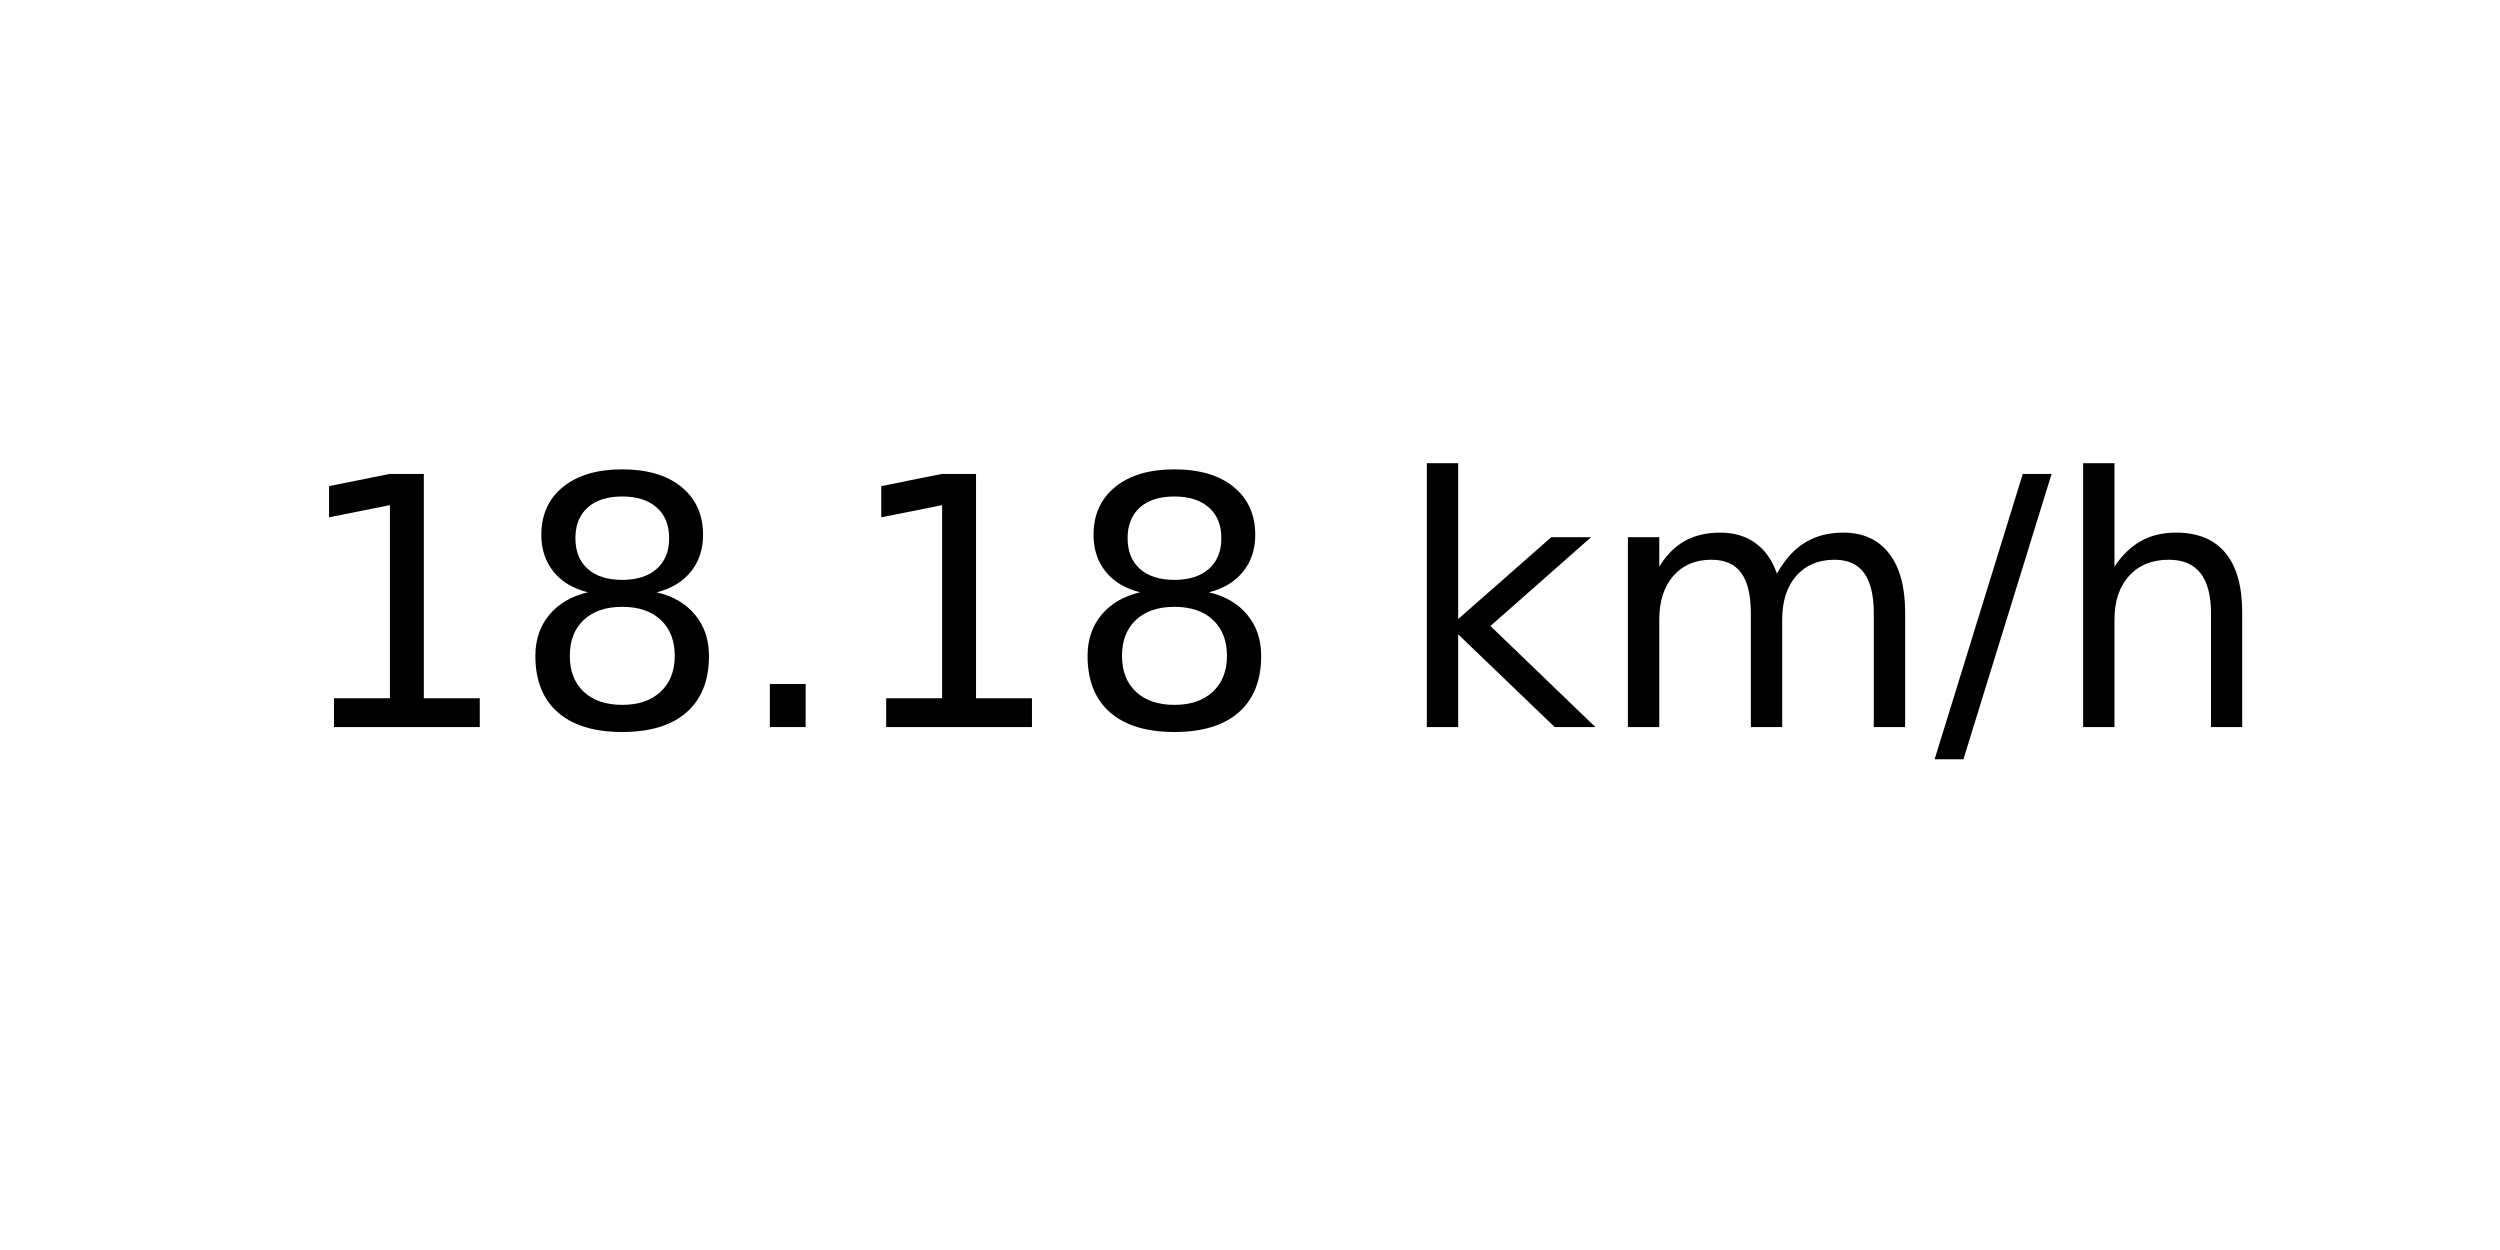
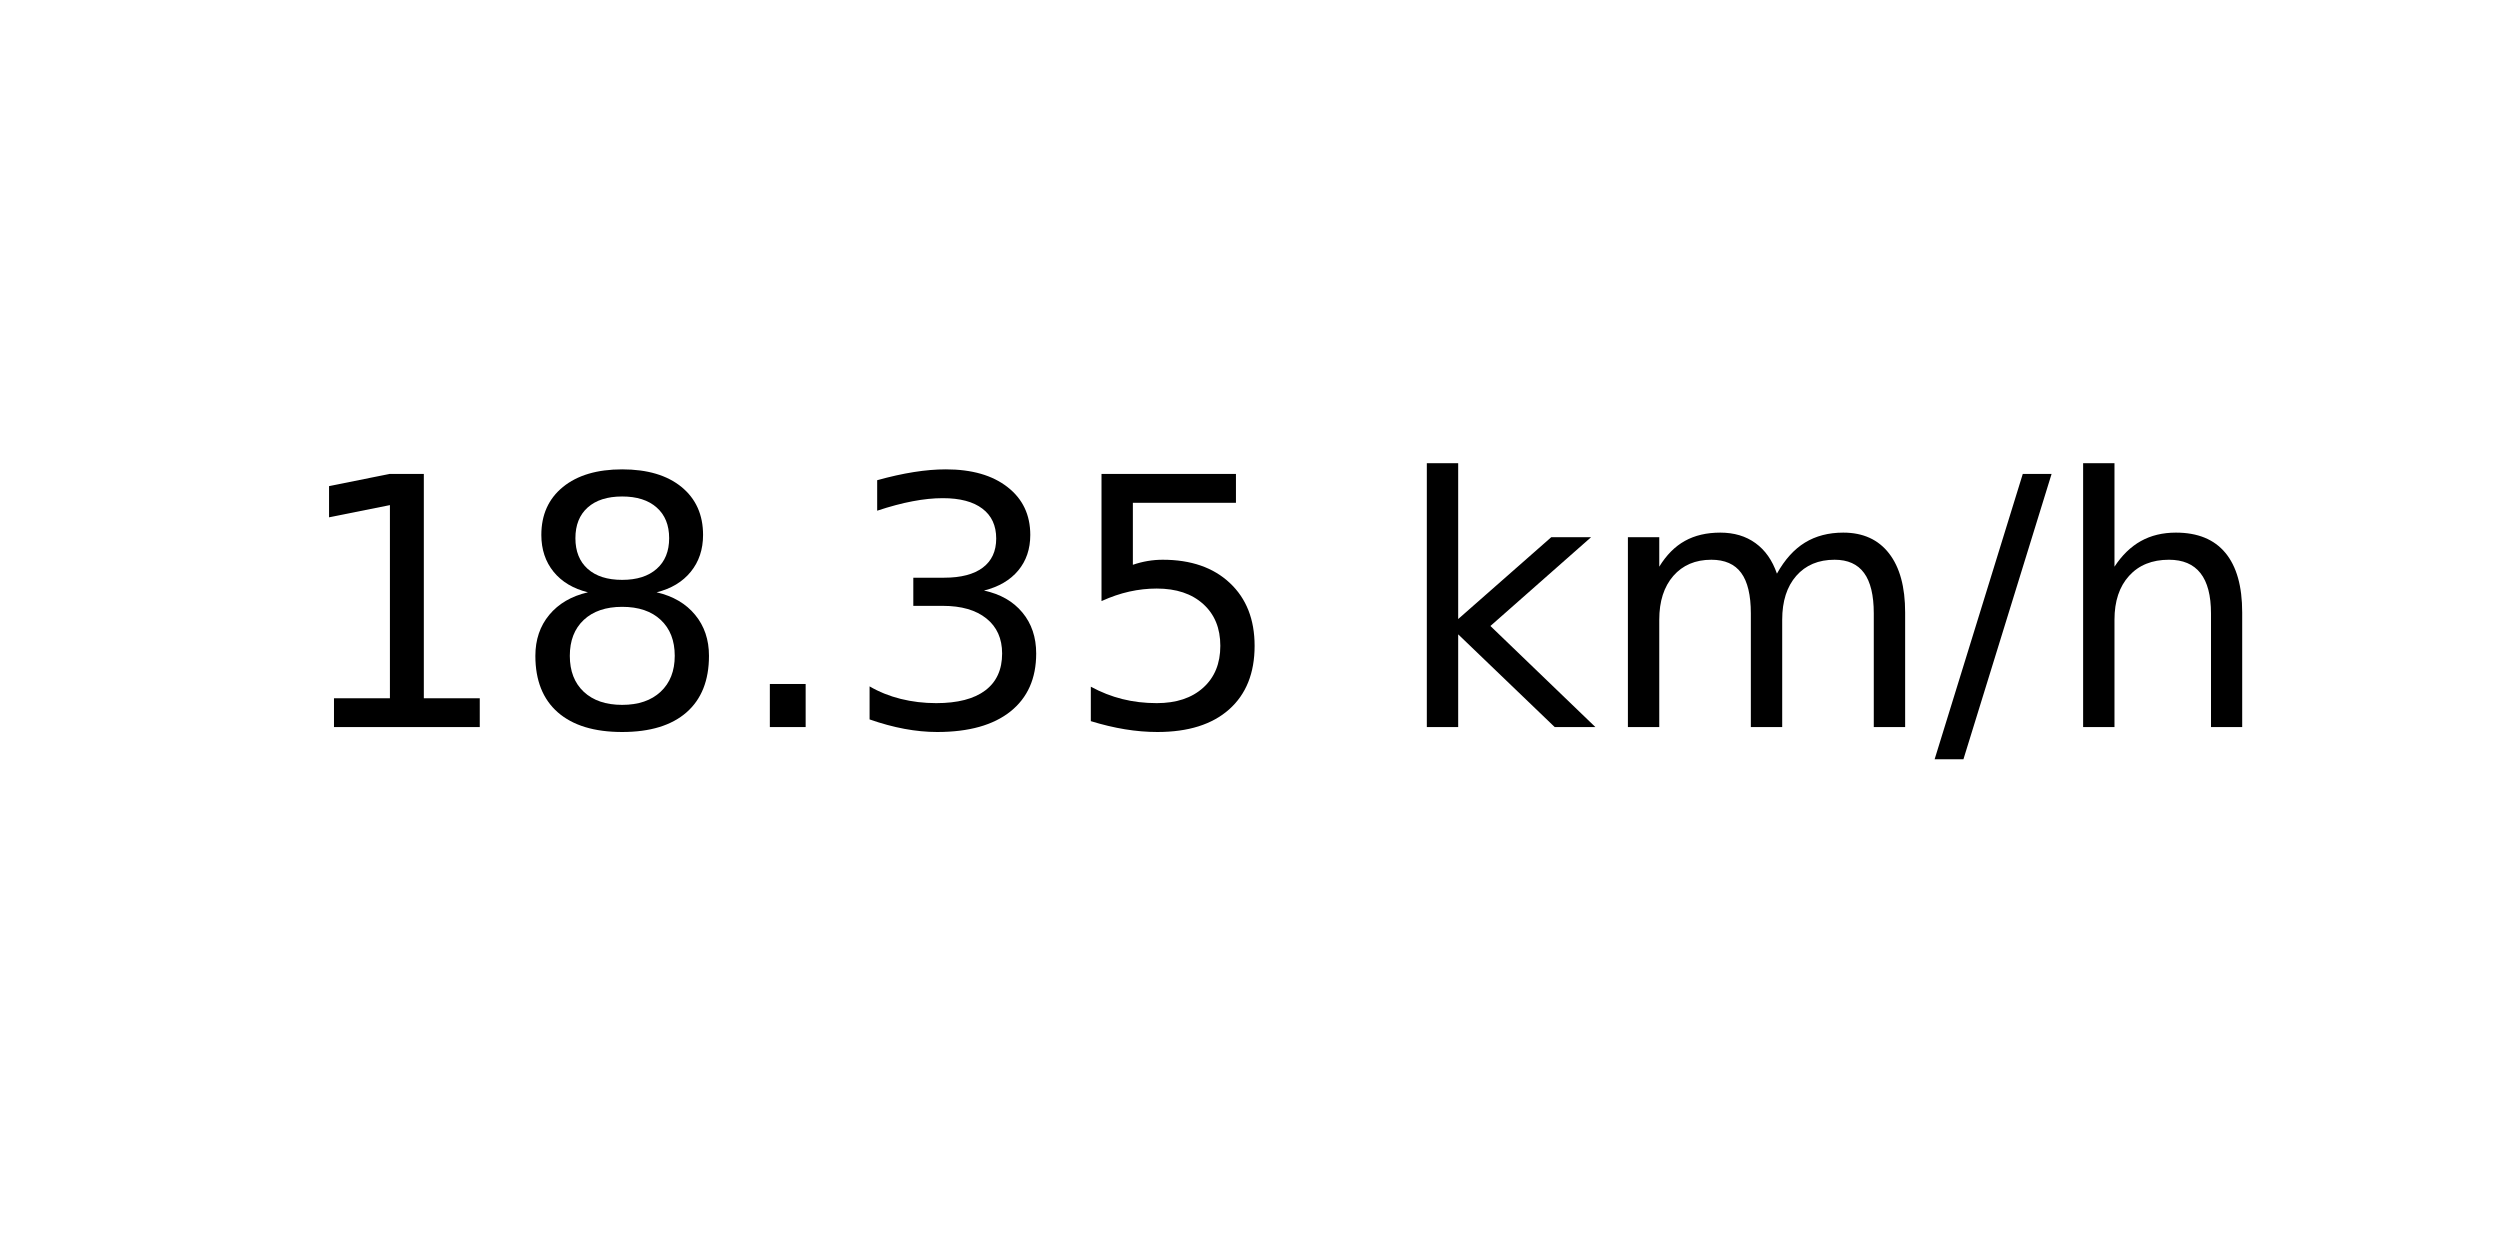
<svg xmlns="http://www.w3.org/2000/svg" xmlns:xlink="http://www.w3.org/1999/xlink" width="72pt" height="36pt" viewBox="0 0 72 36" version="1.1">
  <defs>
    <style type="text/css">*{stroke-linejoin: round; stroke-linecap: butt}</style>
  </defs>
  <g id="figure_1">
    <g id="axes_1">
      <g id="text_1">
        <g transform="translate(8.378125 20.93937) scale(0.1 -0.1)">
          <defs>
            <path id="DejaVuSans-31" d="M 794 531  L 1825 531  L 1825 4091  L 703 3866  L 703 4441  L 1819 4666  L 2450 4666  L 2450 531  L 3481 531  L 3481 0  L 794 0  L 794 531  z " transform="scale(0.015625)" />
            <path id="DejaVuSans-38" d="M 2034 2216  Q 1584 2216 1326 1975  Q 1069 1734 1069 1313  Q 1069 891 1326 650  Q 1584 409 2034 409  Q 2484 409 2743 651  Q 3003 894 3003 1313  Q 3003 1734 2745 1975  Q 2488 2216 2034 2216  z M 1403 2484  Q 997 2584 770 2862  Q 544 3141 544 3541  Q 544 4100 942 4425  Q 1341 4750 2034 4750  Q 2731 4750 3128 4425  Q 3525 4100 3525 3541  Q 3525 3141 3298 2862  Q 3072 2584 2669 2484  Q 3125 2378 3379 2068  Q 3634 1759 3634 1313  Q 3634 634 3220 271  Q 2806 -91 2034 -91  Q 1263 -91 848 271  Q 434 634 434 1313  Q 434 1759 690 2068  Q 947 2378 1403 2484  z M 1172 3481  Q 1172 3119 1398 2916  Q 1625 2713 2034 2713  Q 2441 2713 2670 2916  Q 2900 3119 2900 3481  Q 2900 3844 2670 4047  Q 2441 4250 2034 4250  Q 1625 4250 1398 4047  Q 1172 3844 1172 3481  z " transform="scale(0.015625)" />
            <path id="DejaVuSans-2e" d="M 684 794  L 1344 794  L 1344 0  L 684 0  L 684 794  z " transform="scale(0.015625)" />
+             <path id="DejaVuSans-33" d="M 2597 2516  Q 3050 2419 3304 2112  Q 3559 1806 3559 1356  Q 3559 666 3084 287  Q 2609 -91 1734 -91  Q 1441 -91 1130 -33  Q 819 25 488 141  L 488 750  Q 750 597 1062 519  Q 1375 441 1716 441  Q 2309 441 2620 675  Q 2931 909 2931 1356  Q 2931 1769 2642 2001  Q 2353 2234 1838 2234  L 1294 2234  L 1294 2753  L 1863 2753  Q 2328 2753 2575 2939  Q 2822 3125 2822 3475  Q 2822 3834 2567 4026  Q 2313 4219 1838 4219  Q 1578 4219 1281 4162  Q 984 4106 628 3988  L 628 4550  Q 988 4650 1302 4700  Q 1616 4750 1894 4750  Q 2613 4750 3031 4423  Q 3450 4097 3450 3541  Q 3450 3153 3228 2886  Q 3006 2619 2597 2516  z " transform="scale(0.015625)" />
+             <path id="DejaVuSans-35" d="M 691 4666  L 3169 4666  L 3169 4134  L 1269 4134  L 1269 2991  Q 1406 3038 1543 3061  Q 1681 3084 1819 3084  Q 2600 3084 3056 2656  Q 3513 2228 3513 1497  Q 3513 744 3044 326  Q 2575 -91 1722 -91  Q 1428 -91 1123 -41  Q 819 9 494 109  L 494 744  Q 775 591 1075 516  Q 1375 441 1709 441  Q 2250 441 2565 725  Q 2881 1009 2881 1497  Q 2881 1984 2565 2268  Q 2250 2553 1709 2553  Q 1456 2553 1204 2497  Q 953 2441 691 2322  L 691 4666  z " transform="scale(0.015625)" />
            <path id="DejaVuSans-20" transform="scale(0.015625)" />
            <path id="DejaVuSans-6b" d="M 581 4863  L 1159 4863  L 1159 1991  L 2875 3500  L 3609 3500  L 1753 1863  L 3688 0  L 2938 0  L 1159 1709  L 1159 0  L 581 0  L 581 4863  z " transform="scale(0.015625)" />
            <path id="DejaVuSans-6d" d="M 3328 2828  Q 3544 3216 3844 3400  Q 4144 3584 4550 3584  Q 5097 3584 5394 3201  Q 5691 2819 5691 2113  L 5691 0  L 5113 0  L 5113 2094  Q 5113 2597 4934 2840  Q 4756 3084 4391 3084  Q 3944 3084 3684 2787  Q 3425 2491 3425 1978  L 3425 0  L 2847 0  L 2847 2094  Q 2847 2600 2669 2842  Q 2491 3084 2119 3084  Q 1678 3084 1418 2786  Q 1159 2488 1159 1978  L 1159 0  L 581 0  L 581 3500  L 1159 3500  L 1159 2956  Q 1356 3278 1631 3431  Q 1906 3584 2284 3584  Q 2666 3584 2933 3390  Q 3200 3197 3328 2828  z " transform="scale(0.015625)" />
            <path id="DejaVuSans-2f" d="M 1625 4666  L 2156 4666  L 531 -594  L 0 -594  L 1625 4666  z " transform="scale(0.015625)" />
            <path id="DejaVuSans-68" d="M 3513 2113  L 3513 0  L 2938 0  L 2938 2094  Q 2938 2591 2744 2837  Q 2550 3084 2163 3084  Q 1697 3084 1428 2787  Q 1159 2491 1159 1978  L 1159 0  L 581 0  L 581 4863  L 1159 4863  L 1159 2956  Q 1366 3272 1645 3428  Q 1925 3584 2291 3584  Q 2894 3584 3203 3211  Q 3513 2838 3513 2113  z " transform="scale(0.015625)" />
          </defs>
          <use xlink:href="#DejaVuSans-31" />
          <use xlink:href="#DejaVuSans-38" x="63.623" />
          <use xlink:href="#DejaVuSans-2e" x="127.246" />
-           <use xlink:href="#DejaVuSans-31" x="159.033" />
-           <use xlink:href="#DejaVuSans-38" x="222.656" />
+           <use xlink:href="#DejaVuSans-33" x="159.033" />
+           <use xlink:href="#DejaVuSans-35" x="222.656" />
          <use xlink:href="#DejaVuSans-20" x="286.279" />
          <use xlink:href="#DejaVuSans-6b" x="318.066" />
          <use xlink:href="#DejaVuSans-6d" x="375.977" />
          <use xlink:href="#DejaVuSans-2f" x="473.389" />
          <use xlink:href="#DejaVuSans-68" x="507.08" />
        </g>
      </g>
    </g>
  </g>
</svg>
